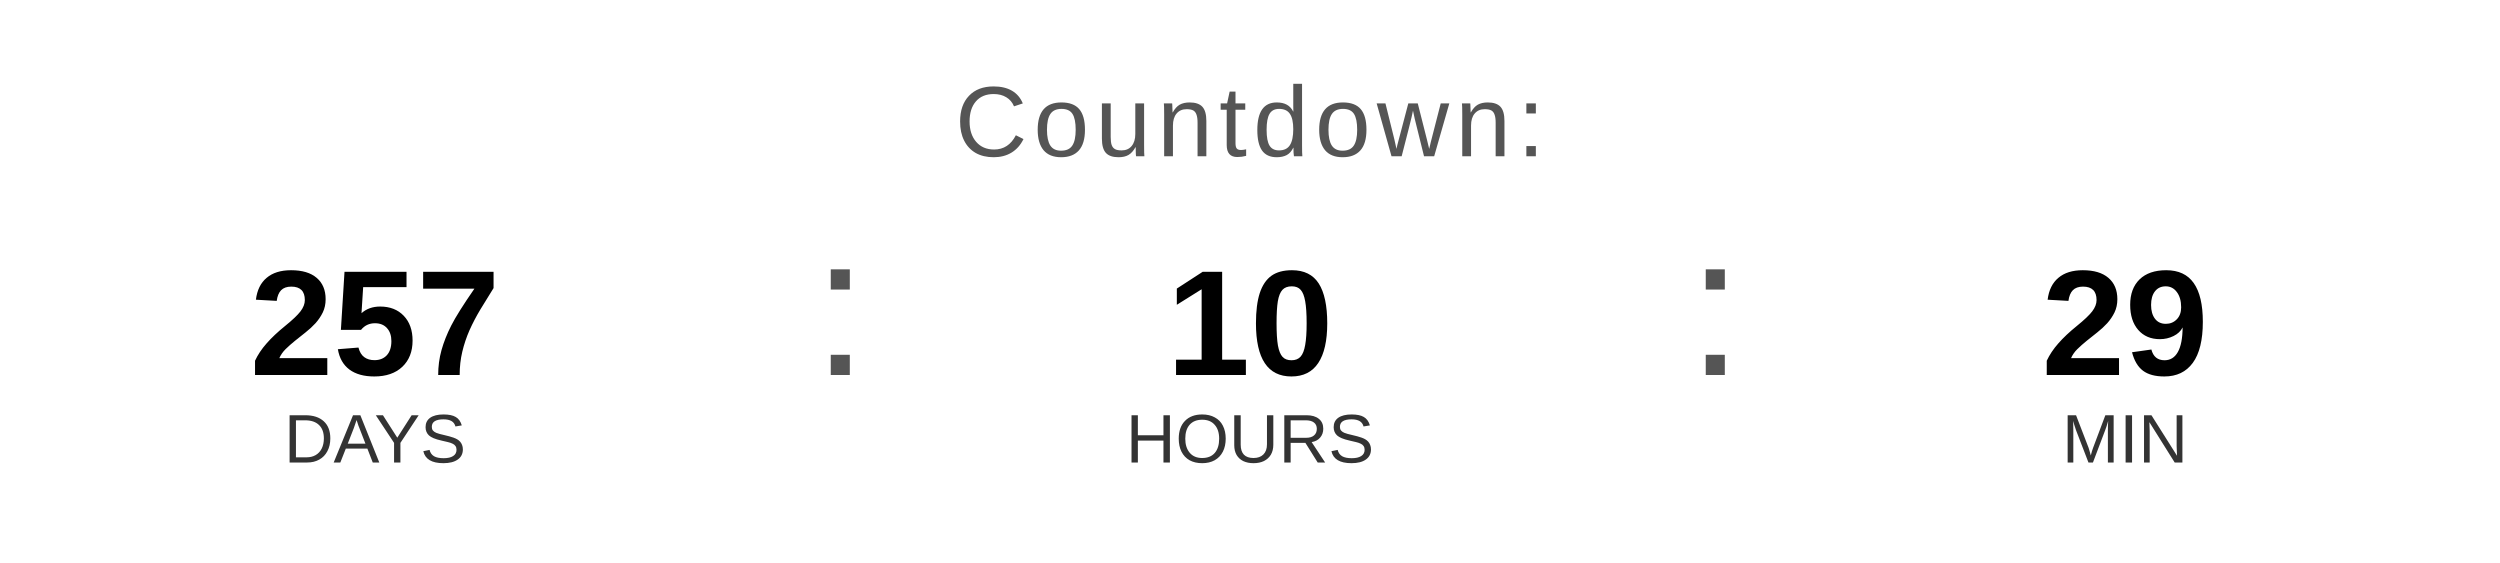
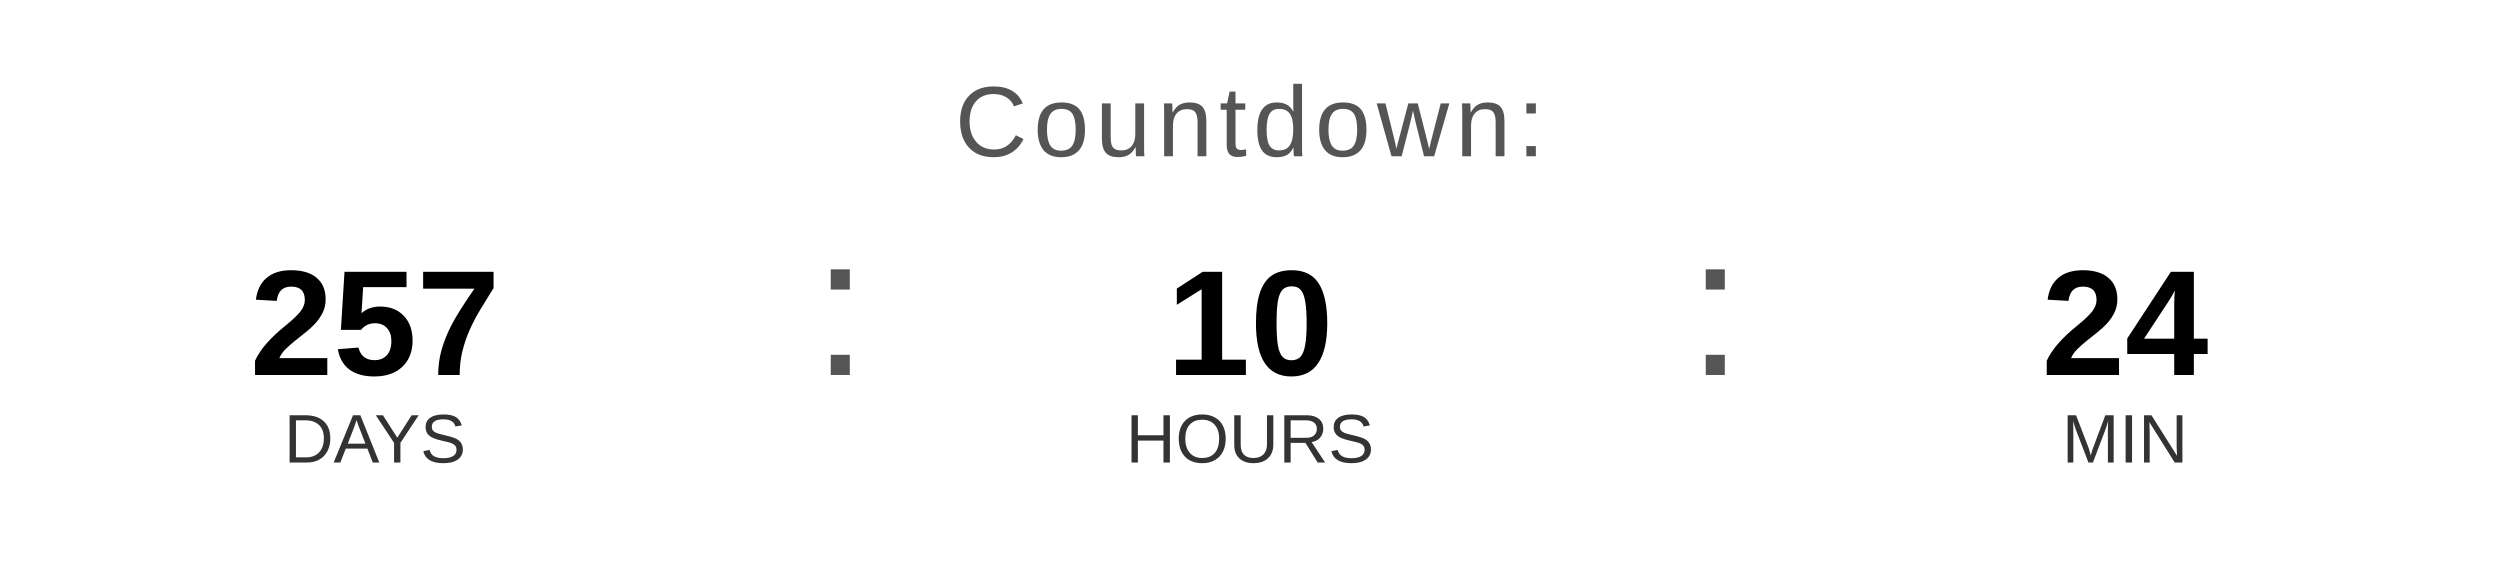
<svg xmlns="http://www.w3.org/2000/svg" width="400" height="90" viewBox="0 0 400 90">
  <text x="200" y="25" font-family="Arial, Helvetica, sans-serif" font-size="16" fill="#555555" text-anchor="middle" letter-spacing="1">
    Countdown:
  </text>
  <text x="60" y="60" font-family="Arial, Helvetica, sans-serif" font-size="24" font-weight="bold" fill="#000000" text-anchor="middle">257</text>
  <text x="60" y="74" font-family="Arial, Helvetica, sans-serif" font-size="11" fill="#333333" text-anchor="middle">DAYS</text>
  <text x="130" y="60" font-family="Arial, sans-serif" font-size="32" fill="#555555">:</text>
  <text x="200" y="60" font-family="Arial, Helvetica, sans-serif" font-size="24" font-weight="bold" fill="#000000" text-anchor="middle">10</text>
  <text x="200" y="74" font-family="Arial, Helvetica, sans-serif" font-size="11" fill="#333333" text-anchor="middle">HOURS</text>
  <text x="270" y="60" font-family="Arial, sans-serif" font-size="32" fill="#555555">:</text>
-   <text x="340" y="60" font-family="Arial, Helvetica, sans-serif" font-size="24" font-weight="bold" fill="#000000" text-anchor="middle">29</text>
+   <text x="340" y="60" font-family="Arial, Helvetica, sans-serif" font-size="24" font-weight="bold" fill="#000000" text-anchor="middle">24</text>
  <text x="340" y="74" font-family="Arial, Helvetica, sans-serif" font-size="11" fill="#333333" text-anchor="middle">MIN</text>
</svg>
